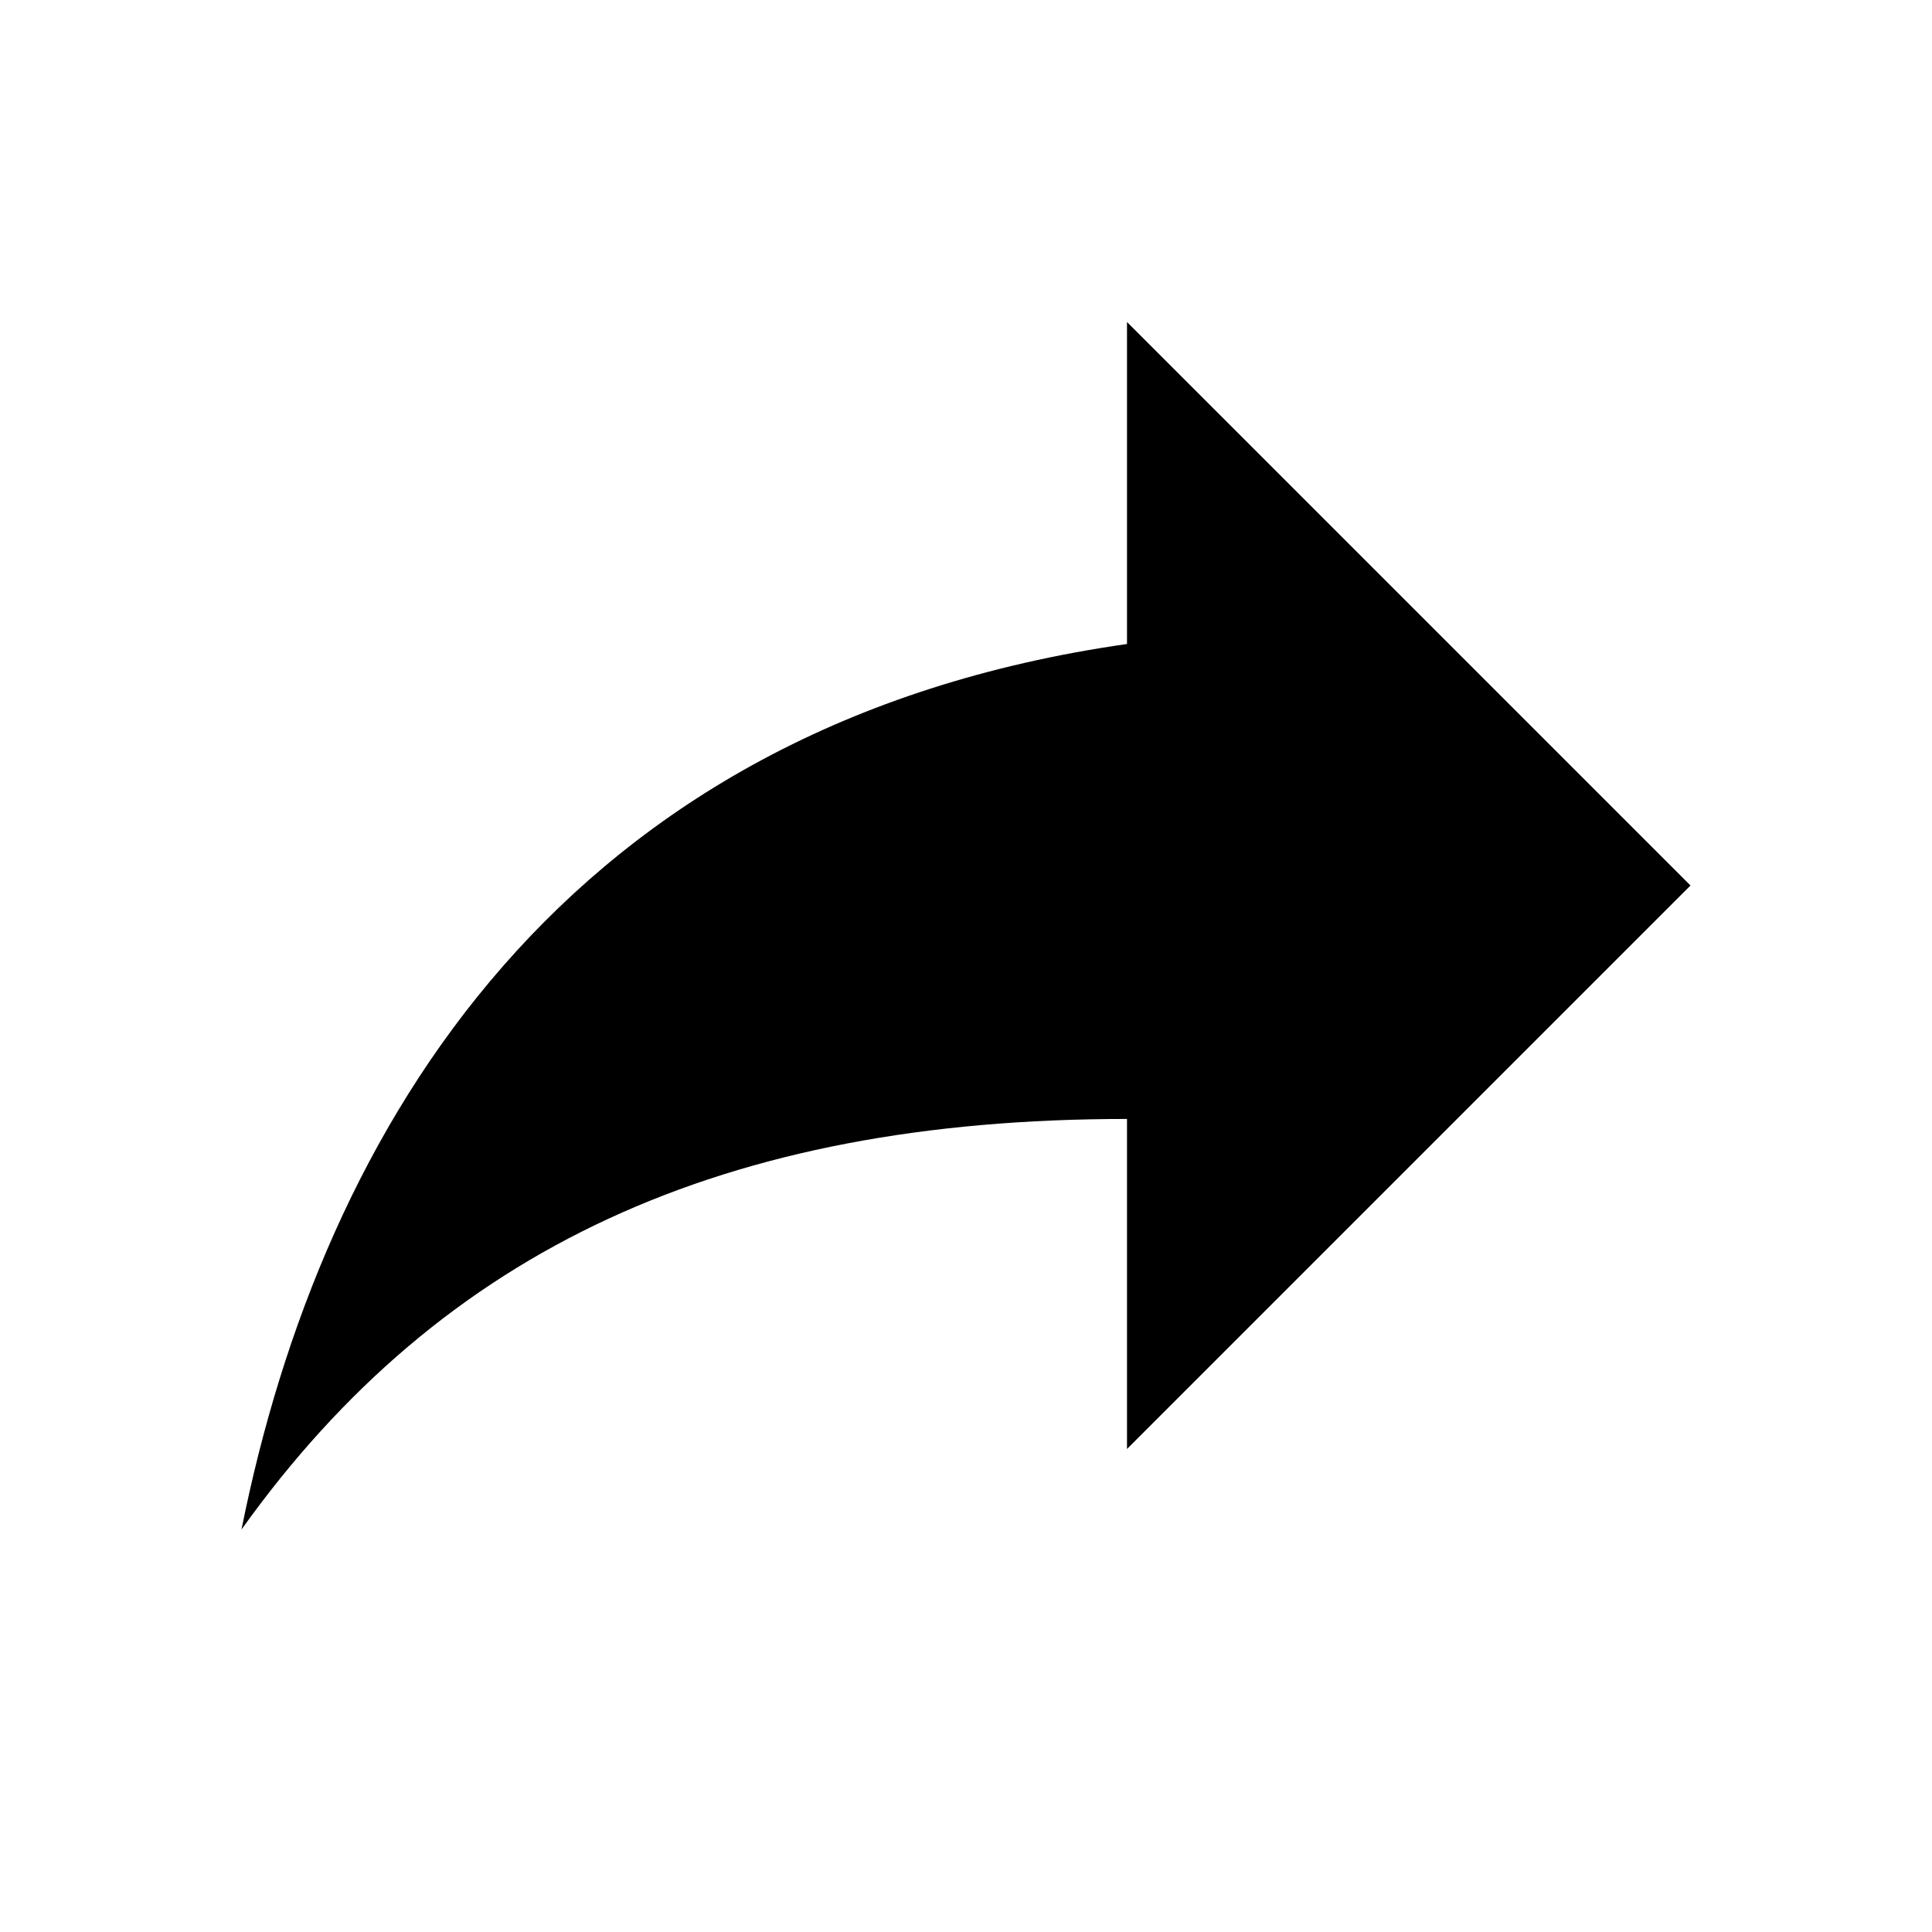
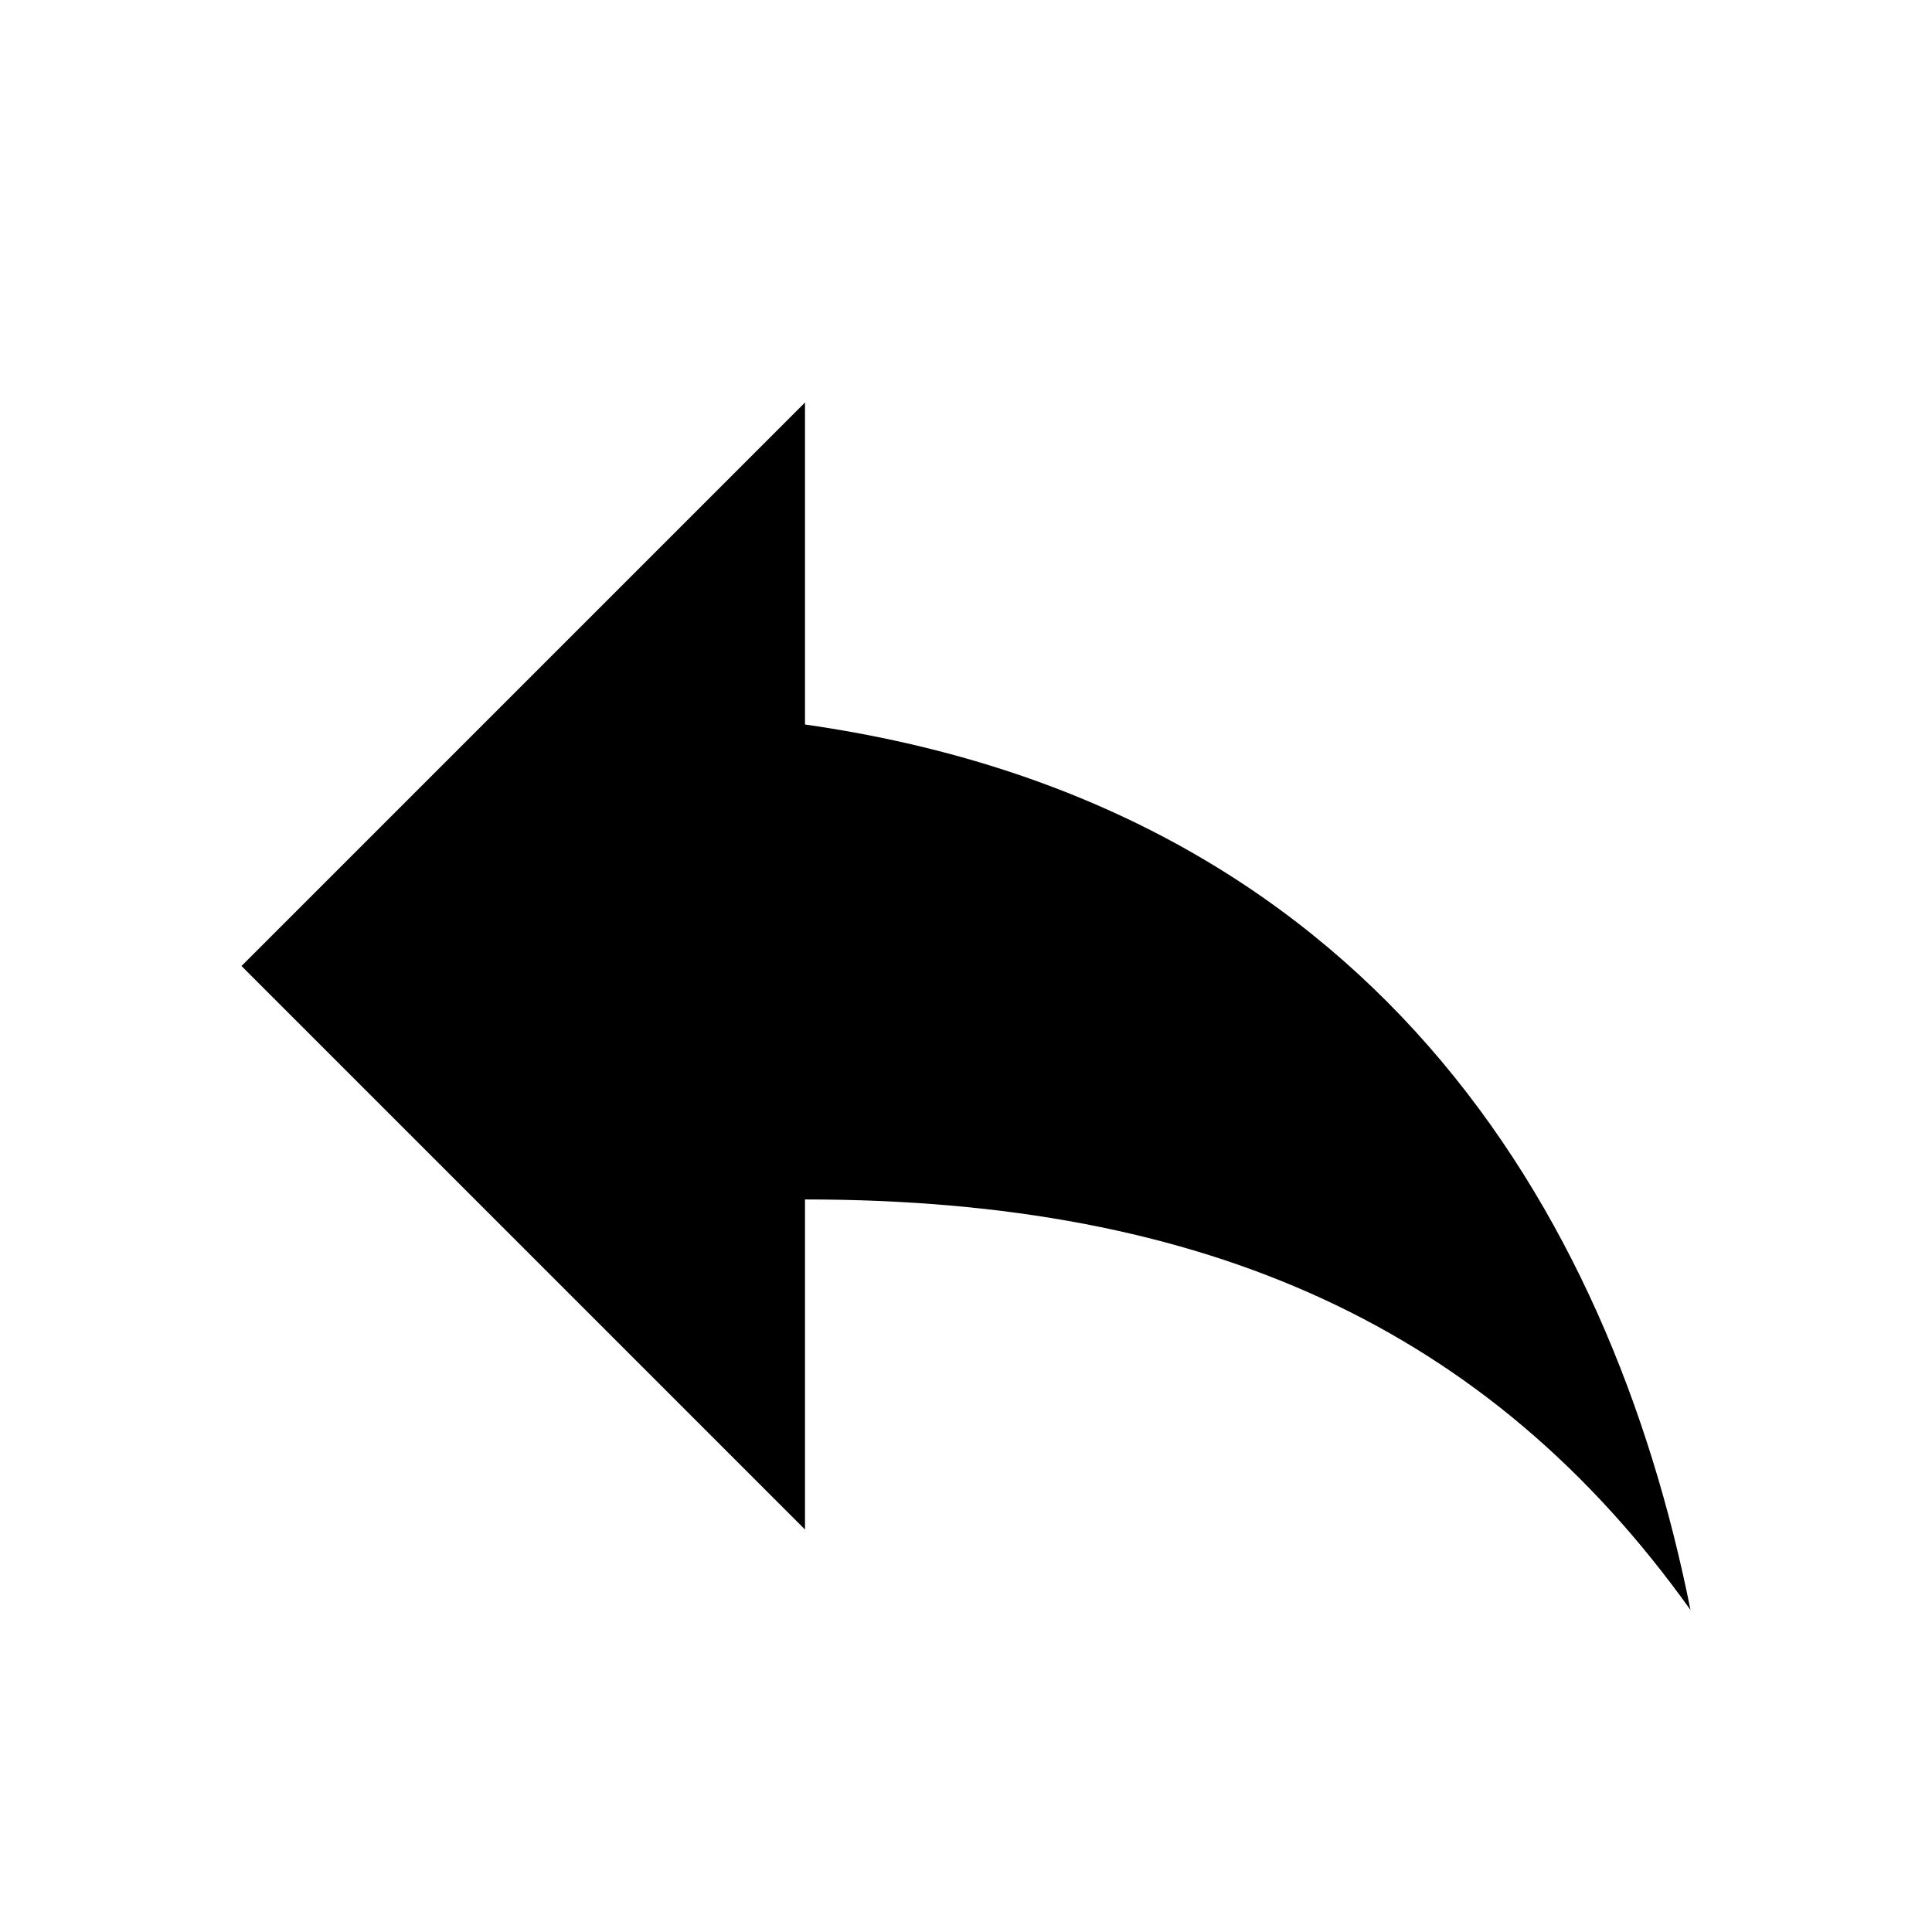
- <svg style="width:100%;height:100%" viewBox="0 0 24 24">
-   <path d="M21,11L14,4V8C7,9 4,14 3,19C5.5,15.5 9,13.9 14,13.9V18L21,11Z" />
+ <svg xmlns="http://www.w3.org/2000/svg" width="24" height="24" viewBox="0 0 24 24">
+   <path d="M10 9v-4l-7 7 7 7v-4.1c5 0 8.5 1.6 11 5.1-1-5-4-10-11-11z" />
+   <path d="M0 0h24v24h-24z" fill="none" />
</svg>
